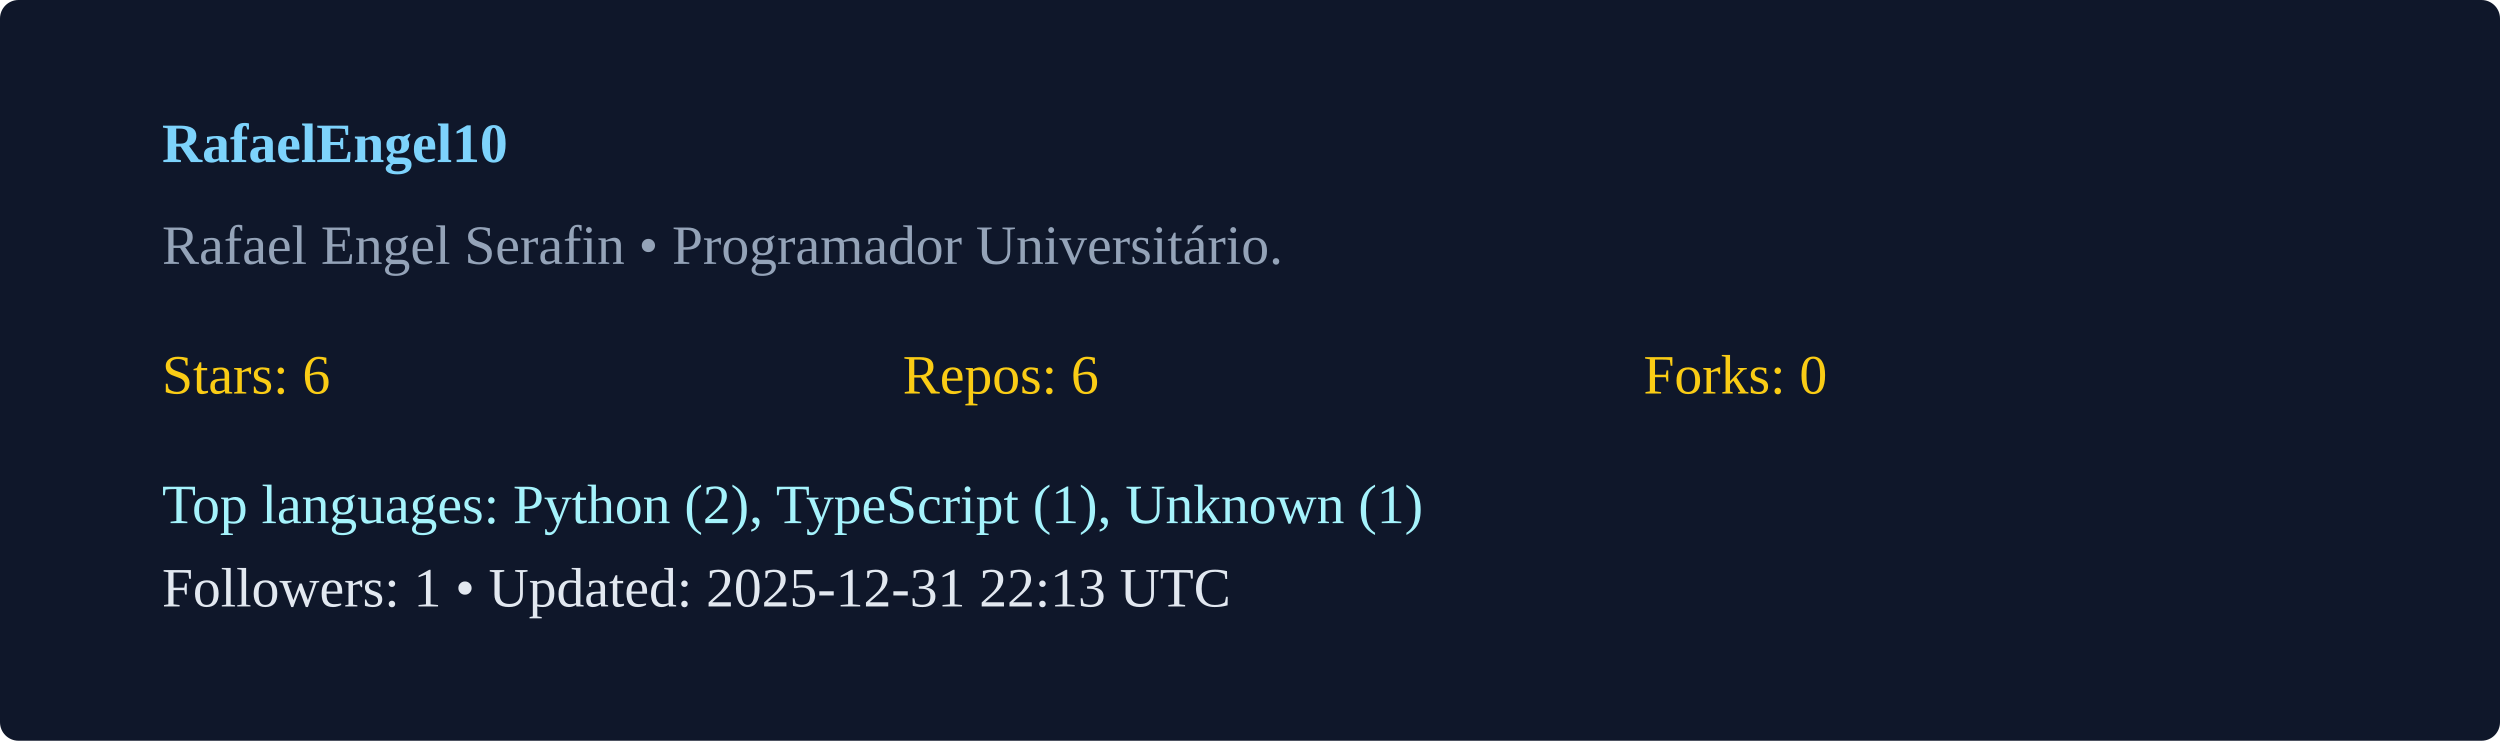
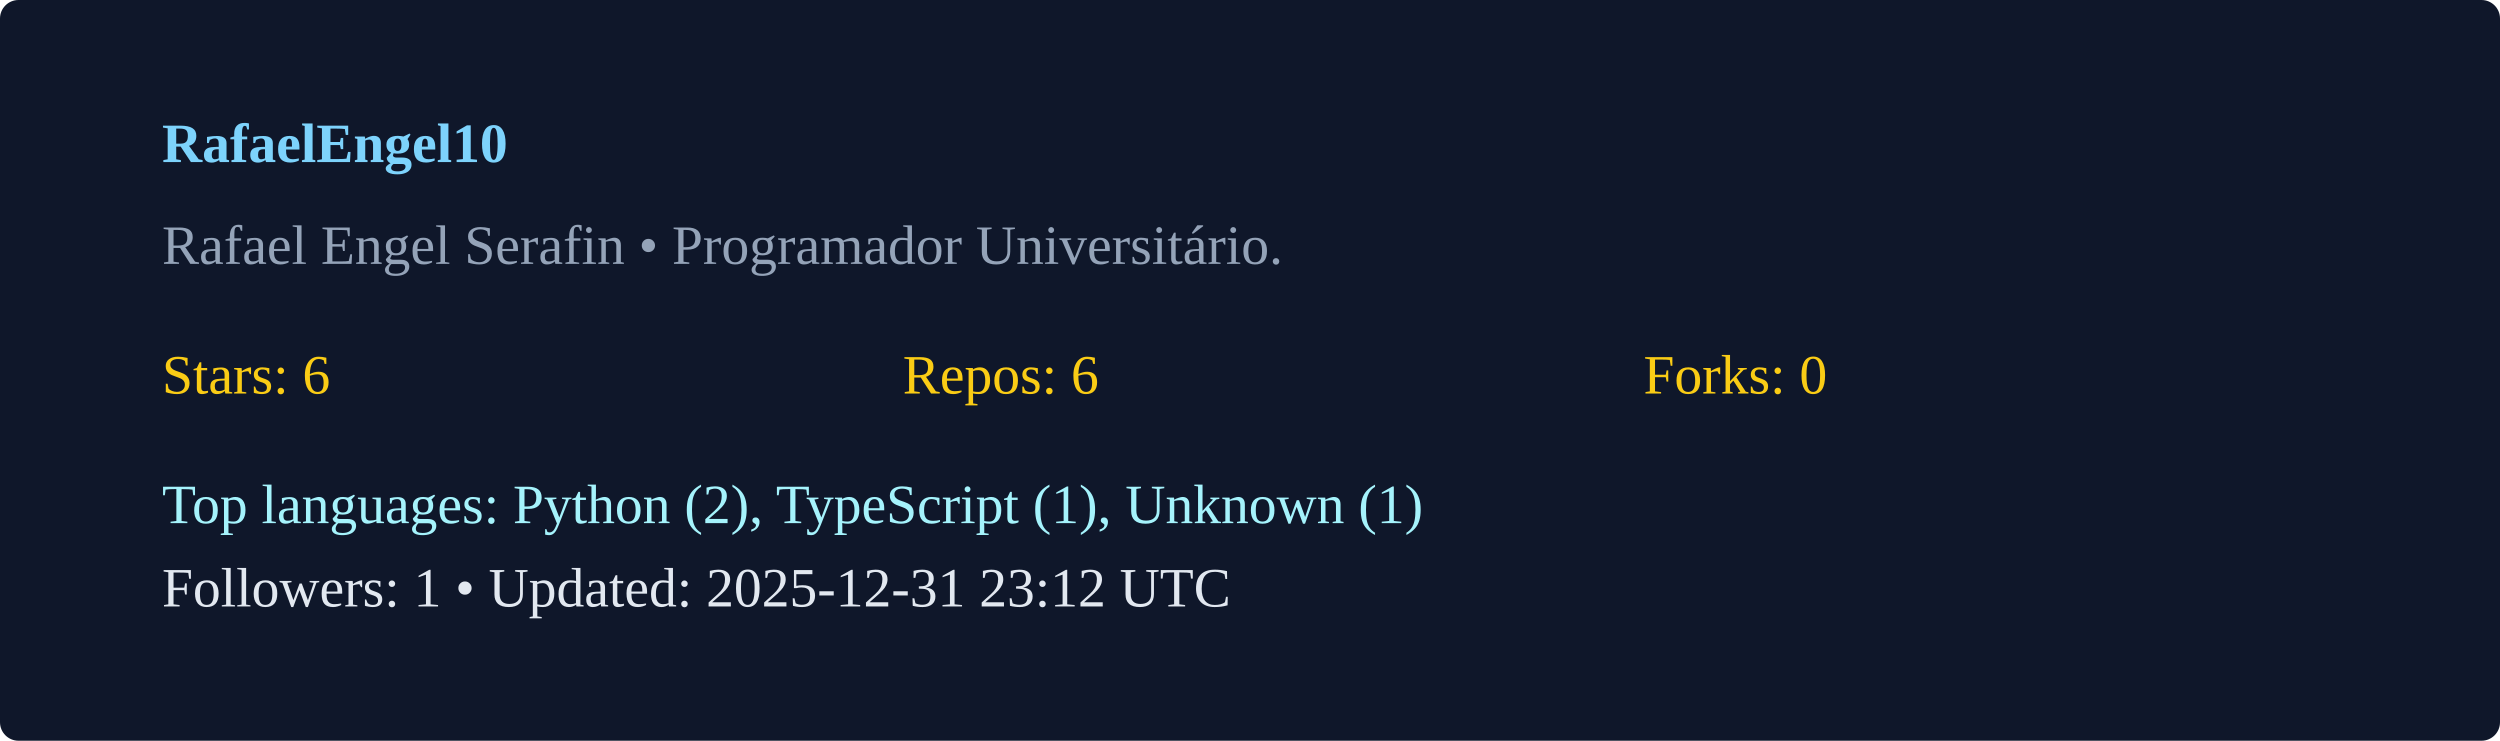
<svg xmlns="http://www.w3.org/2000/svg" width="540" height="160" viewBox="0 0 540 160">
  <rect width="100%" height="100%" rx="4" fill="#0f172a" />
  <g transform="translate(35,35)">
    <text x="0" y="0" fill="#7dd3fc" font-weight="600">RafaelEngel10</text>
    <text x="0" y="22" fill="#94a3b8">Rafael Engel Serafin  • Programador Universitário. </text>
    <g transform="translate(0,50)">
      <text x="0" y="0" fill="#facc15">Stars: 6</text>
      <text x="160" y="0" fill="#facc15">Repos: 6</text>
      <text x="320" y="0" fill="#facc15">Forks: 0</text>
      <text x="0" y="28" fill="#a5f3fc">Top languages: Python (2), TypeScript (1), Unknown (1)</text>
-       <text x="0" y="46" fill="#e2e8f0">Followers: 1 • Updated: 2025-12-31 22:13 UTC</text>
+       <text x="0" y="46" fill="#e2e8f0">Followers: 1 • Updated: 2025-12-31 23:12 UTC</text>
    </g>
  </g>
</svg>
